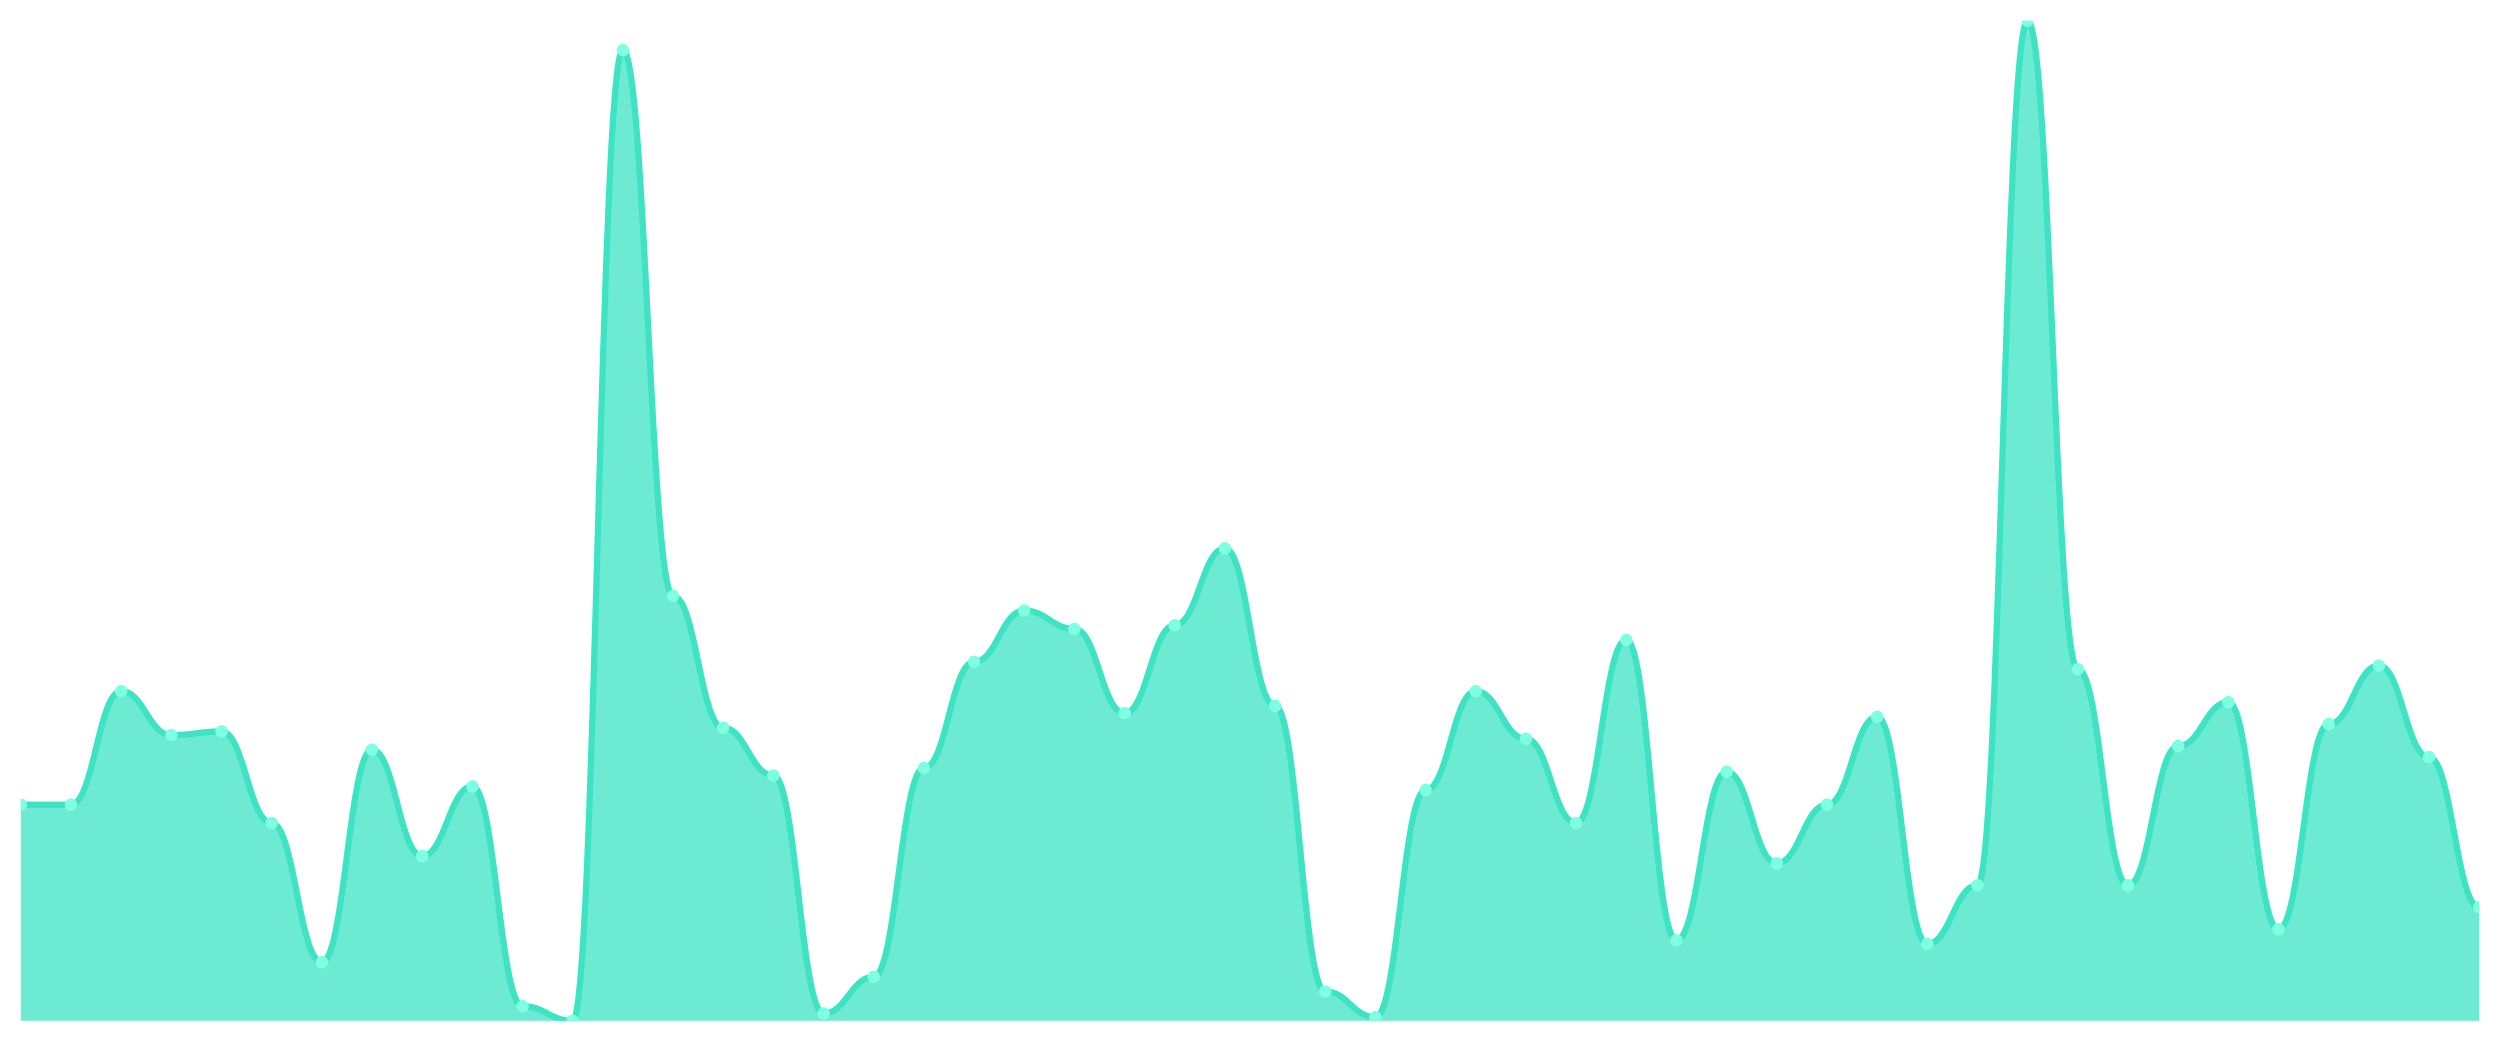
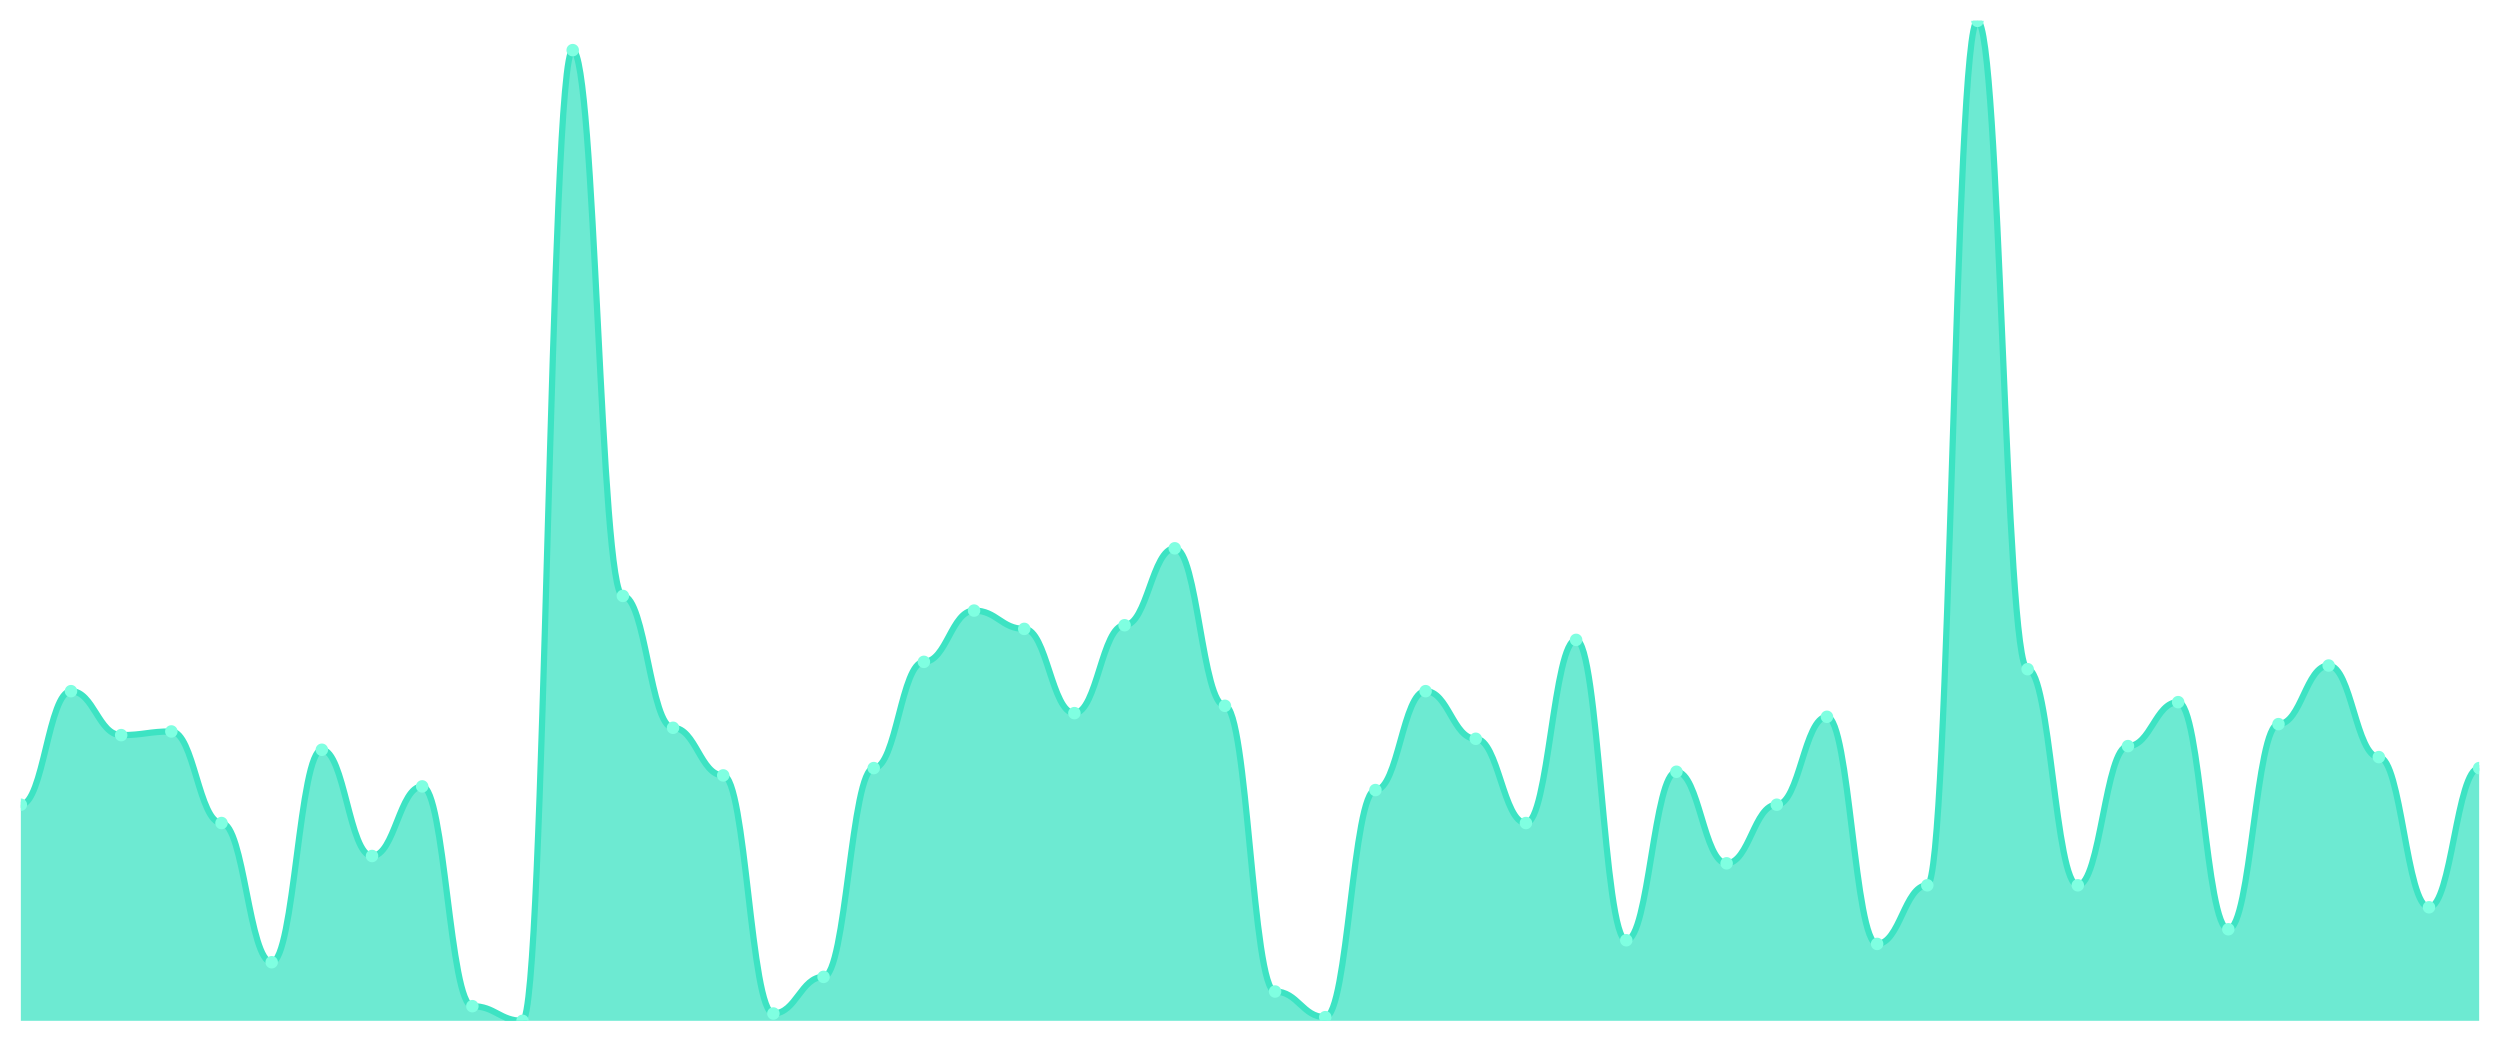
<svg xmlns="http://www.w3.org/2000/svg" viewBox="0 0 1200 500" width="1200" height="500">
  <defs>
    <clipPath id="c">
      <rect x="10" y="10" width="1180" height="480" />
    </clipPath>
  </defs>
  <rect width="1200" height="500" fill="none" />
  <g clip-path="url(#c)">
-     <path d="M 10,490 L 10,386.264 C 20.837,386.264 23.245,386.264 34.082,386.264 C 44.918,386.264 47.327,331.758 58.163,331.758 C 69,331.758 71.408,352.857 82.245,352.857 C 93.082,352.857 95.49,351.099 106.327,351.099 C 117.163,351.099 119.571,395.055 130.408,395.055 C 141.245,395.055 143.653,461.868 154.49,461.868 C 165.327,461.868 167.735,359.89 178.571,359.89 C 189.408,359.89 191.816,410.879 202.653,410.879 C 213.49,410.879 215.898,377.473 226.735,377.473 C 237.571,377.473 239.98,482.967 250.816,482.967 C 261.653,482.967 264.061,490 274.898,490 C 285.735,490 288.143,24.066 298.98,24.066 C 309.816,24.066 312.224,286.044 323.061,286.044 C 333.898,286.044 336.306,349.341 347.143,349.341 C 357.98,349.341 360.388,372.198 371.224,372.198 C 382.061,372.198 384.469,486.484 395.306,486.484 C 406.143,486.484 408.551,468.901 419.388,468.901 C 430.224,468.901 432.633,368.681 443.469,368.681 C 454.306,368.681 456.714,317.692 467.551,317.692 C 478.388,317.692 480.796,293.077 491.633,293.077 C 502.469,293.077 504.878,301.868 515.714,301.868 C 526.551,301.868 528.959,342.308 539.796,342.308 C 550.633,342.308 553.041,300.11 563.878,300.11 C 574.714,300.11 577.122,263.187 587.959,263.187 C 598.796,263.187 601.204,338.791 612.041,338.791 C 622.878,338.791 625.286,475.934 636.122,475.934 C 646.959,475.934 649.367,488.242 660.204,488.242 C 671.041,488.242 673.449,379.231 684.286,379.231 C 695.122,379.231 697.531,331.758 708.367,331.758 C 719.204,331.758 721.612,354.615 732.449,354.615 C 743.286,354.615 745.694,395.055 756.531,395.055 C 767.367,395.055 769.776,307.143 780.612,307.143 C 791.449,307.143 793.857,451.319 804.694,451.319 C 815.531,451.319 817.939,370.44 828.776,370.44 C 839.612,370.44 842.02,414.396 852.857,414.396 C 863.694,414.396 866.102,386.264 876.939,386.264 C 887.776,386.264 890.184,344.066 901.02,344.066 C 911.857,344.066 914.265,453.077 925.102,453.077 C 935.939,453.077 938.347,424.945 949.184,424.945 C 960.02,424.945 962.429,10 973.265,10 C 984.102,10 986.51,321.209 997.347,321.209 C 1008.184,321.209 1010.592,424.945 1021.429,424.945 C 1032.265,424.945 1034.673,358.132 1045.51,358.132 C 1056.347,358.132 1058.755,337.033 1069.592,337.033 C 1080.429,337.033 1082.837,446.044 1093.673,446.044 C 1104.51,446.044 1106.918,347.582 1117.755,347.582 C 1128.592,347.582 1131,319.451 1141.837,319.451 C 1152.673,319.451 1155.082,363.407 1165.918,363.407 C 1176.755,363.407 1179.163,435.495 1190,435.495 L 1190,490 Z" fill="rgba(61,227,195,0.75)" />
-     <path d="M 10,386.264 C 20.837,386.264 23.245,386.264 34.082,386.264 C 44.918,386.264 47.327,331.758 58.163,331.758 C 69,331.758 71.408,352.857 82.245,352.857 C 93.082,352.857 95.49,351.099 106.327,351.099 C 117.163,351.099 119.571,395.055 130.408,395.055 C 141.245,395.055 143.653,461.868 154.49,461.868 C 165.327,461.868 167.735,359.89 178.571,359.89 C 189.408,359.89 191.816,410.879 202.653,410.879 C 213.49,410.879 215.898,377.473 226.735,377.473 C 237.571,377.473 239.98,482.967 250.816,482.967 C 261.653,482.967 264.061,490 274.898,490 C 285.735,490 288.143,24.066 298.98,24.066 C 309.816,24.066 312.224,286.044 323.061,286.044 C 333.898,286.044 336.306,349.341 347.143,349.341 C 357.98,349.341 360.388,372.198 371.224,372.198 C 382.061,372.198 384.469,486.484 395.306,486.484 C 406.143,486.484 408.551,468.901 419.388,468.901 C 430.224,468.901 432.633,368.681 443.469,368.681 C 454.306,368.681 456.714,317.692 467.551,317.692 C 478.388,317.692 480.796,293.077 491.633,293.077 C 502.469,293.077 504.878,301.868 515.714,301.868 C 526.551,301.868 528.959,342.308 539.796,342.308 C 550.633,342.308 553.041,300.11 563.878,300.11 C 574.714,300.11 577.122,263.187 587.959,263.187 C 598.796,263.187 601.204,338.791 612.041,338.791 C 622.878,338.791 625.286,475.934 636.122,475.934 C 646.959,475.934 649.367,488.242 660.204,488.242 C 671.041,488.242 673.449,379.231 684.286,379.231 C 695.122,379.231 697.531,331.758 708.367,331.758 C 719.204,331.758 721.612,354.615 732.449,354.615 C 743.286,354.615 745.694,395.055 756.531,395.055 C 767.367,395.055 769.776,307.143 780.612,307.143 C 791.449,307.143 793.857,451.319 804.694,451.319 C 815.531,451.319 817.939,370.44 828.776,370.44 C 839.612,370.44 842.02,414.396 852.857,414.396 C 863.694,414.396 866.102,386.264 876.939,386.264 C 887.776,386.264 890.184,344.066 901.02,344.066 C 911.857,344.066 914.265,453.077 925.102,453.077 C 935.939,453.077 938.347,424.945 949.184,424.945 C 960.02,424.945 962.429,10 973.265,10 C 984.102,10 986.51,321.209 997.347,321.209 C 1008.184,321.209 1010.592,424.945 1021.429,424.945 C 1032.265,424.945 1034.673,358.132 1045.51,358.132 C 1056.347,358.132 1058.755,337.033 1069.592,337.033 C 1080.429,337.033 1082.837,446.044 1093.673,446.044 C 1104.51,446.044 1106.918,347.582 1117.755,347.582 C 1128.592,347.582 1131,319.451 1141.837,319.451 C 1152.673,319.451 1155.082,363.407 1165.918,363.407 C 1176.755,363.407 1179.163,435.495 1190,435.495" fill="none" stroke="#3de3c3" stroke-width="3" stroke-linecap="round" stroke-linejoin="round" />
+     <path d="M 10,490 L 10,386.264 C 20.837,386.264 23.245,331.758 34.082,331.758 C 44.918,331.758 47.327,352.857 58.163,352.857 C 69,352.857 71.408,351.099 82.245,351.099 C 93.082,351.099 95.49,395.055 106.327,395.055 C 117.163,395.055 119.571,461.868 130.408,461.868 C 141.245,461.868 143.653,359.89 154.49,359.89 C 165.327,359.89 167.735,410.879 178.571,410.879 C 189.408,410.879 191.816,377.473 202.653,377.473 C 213.49,377.473 215.898,482.967 226.735,482.967 C 237.571,482.967 239.98,490 250.816,490 C 261.653,490 264.061,24.066 274.898,24.066 C 285.735,24.066 288.143,286.044 298.98,286.044 C 309.816,286.044 312.224,349.341 323.061,349.341 C 333.898,349.341 336.306,372.198 347.143,372.198 C 357.98,372.198 360.388,486.484 371.224,486.484 C 382.061,486.484 384.469,468.901 395.306,468.901 C 406.143,468.901 408.551,368.681 419.388,368.681 C 430.224,368.681 432.633,317.692 443.469,317.692 C 454.306,317.692 456.714,293.077 467.551,293.077 C 478.388,293.077 480.796,301.868 491.633,301.868 C 502.469,301.868 504.878,342.308 515.714,342.308 C 526.551,342.308 528.959,300.11 539.796,300.11 C 550.633,300.11 553.041,263.187 563.878,263.187 C 574.714,263.187 577.122,338.791 587.959,338.791 C 598.796,338.791 601.204,475.934 612.041,475.934 C 622.878,475.934 625.286,488.242 636.122,488.242 C 646.959,488.242 649.367,379.231 660.204,379.231 C 671.041,379.231 673.449,331.758 684.286,331.758 C 695.122,331.758 697.531,354.615 708.367,354.615 C 719.204,354.615 721.612,395.055 732.449,395.055 C 743.286,395.055 745.694,307.143 756.531,307.143 C 767.367,307.143 769.776,451.319 780.612,451.319 C 791.449,451.319 793.857,370.44 804.694,370.44 C 815.531,370.44 817.939,414.396 828.776,414.396 C 839.612,414.396 842.02,386.264 852.857,386.264 C 863.694,386.264 866.102,344.066 876.939,344.066 C 887.776,344.066 890.184,453.077 901.02,453.077 C 911.857,453.077 914.265,424.945 925.102,424.945 C 935.939,424.945 938.347,10 949.184,10 C 960.02,10 962.429,321.209 973.265,321.209 C 984.102,321.209 986.51,424.945 997.347,424.945 C 1008.184,424.945 1010.592,358.132 1021.429,358.132 C 1032.265,358.132 1034.673,337.033 1045.51,337.033 C 1056.347,337.033 1058.755,446.044 1069.592,446.044 C 1080.429,446.044 1082.837,347.582 1093.673,347.582 C 1104.51,347.582 1106.918,319.451 1117.755,319.451 C 1128.592,319.451 1131,363.407 1141.837,363.407 C 1152.673,363.407 1155.082,435.495 1165.918,435.495 C 1176.755,435.495 1179.163,368.681 1190,368.681 L 1190,490 Z" fill="rgba(61,227,195,0.75)" />
+     <path d="M 10,386.264 C 20.837,386.264 23.245,331.758 34.082,331.758 C 44.918,331.758 47.327,352.857 58.163,352.857 C 69,352.857 71.408,351.099 82.245,351.099 C 93.082,351.099 95.49,395.055 106.327,395.055 C 117.163,395.055 119.571,461.868 130.408,461.868 C 141.245,461.868 143.653,359.89 154.49,359.89 C 165.327,359.89 167.735,410.879 178.571,410.879 C 189.408,410.879 191.816,377.473 202.653,377.473 C 213.49,377.473 215.898,482.967 226.735,482.967 C 237.571,482.967 239.98,490 250.816,490 C 261.653,490 264.061,24.066 274.898,24.066 C 285.735,24.066 288.143,286.044 298.98,286.044 C 309.816,286.044 312.224,349.341 323.061,349.341 C 333.898,349.341 336.306,372.198 347.143,372.198 C 357.98,372.198 360.388,486.484 371.224,486.484 C 382.061,486.484 384.469,468.901 395.306,468.901 C 406.143,468.901 408.551,368.681 419.388,368.681 C 430.224,368.681 432.633,317.692 443.469,317.692 C 454.306,317.692 456.714,293.077 467.551,293.077 C 478.388,293.077 480.796,301.868 491.633,301.868 C 502.469,301.868 504.878,342.308 515.714,342.308 C 526.551,342.308 528.959,300.11 539.796,300.11 C 550.633,300.11 553.041,263.187 563.878,263.187 C 574.714,263.187 577.122,338.791 587.959,338.791 C 598.796,338.791 601.204,475.934 612.041,475.934 C 622.878,475.934 625.286,488.242 636.122,488.242 C 646.959,488.242 649.367,379.231 660.204,379.231 C 671.041,379.231 673.449,331.758 684.286,331.758 C 695.122,331.758 697.531,354.615 708.367,354.615 C 719.204,354.615 721.612,395.055 732.449,395.055 C 743.286,395.055 745.694,307.143 756.531,307.143 C 767.367,307.143 769.776,451.319 780.612,451.319 C 791.449,451.319 793.857,370.44 804.694,370.44 C 815.531,370.44 817.939,414.396 828.776,414.396 C 839.612,414.396 842.02,386.264 852.857,386.264 C 863.694,386.264 866.102,344.066 876.939,344.066 C 887.776,344.066 890.184,453.077 901.02,453.077 C 911.857,453.077 914.265,424.945 925.102,424.945 C 935.939,424.945 938.347,10 949.184,10 C 960.02,10 962.429,321.209 973.265,321.209 C 984.102,321.209 986.51,424.945 997.347,424.945 C 1008.184,424.945 1010.592,358.132 1021.429,358.132 C 1032.265,358.132 1034.673,337.033 1045.51,337.033 C 1056.347,337.033 1058.755,446.044 1069.592,446.044 C 1080.429,446.044 1082.837,347.582 1093.673,347.582 C 1104.51,347.582 1106.918,319.451 1117.755,319.451 C 1128.592,319.451 1131,363.407 1141.837,363.407 C 1152.673,363.407 1155.082,435.495 1165.918,435.495 C 1176.755,435.495 1179.163,368.681 1190,368.681" fill="none" stroke="#3de3c3" stroke-width="3" stroke-linecap="round" stroke-linejoin="round" />
    <circle cx="10" cy="386.264" r="3" fill="#7fffe1" />
-     <circle cx="34.082" cy="386.264" r="3" fill="#7fffe1" />
-     <circle cx="58.163" cy="331.758" r="3" fill="#7fffe1" />
-     <circle cx="82.245" cy="352.857" r="3" fill="#7fffe1" />
-     <circle cx="106.327" cy="351.099" r="3" fill="#7fffe1" />
-     <circle cx="130.408" cy="395.055" r="3" fill="#7fffe1" />
-     <circle cx="154.49" cy="461.868" r="3" fill="#7fffe1" />
-     <circle cx="178.571" cy="359.89" r="3" fill="#7fffe1" />
-     <circle cx="202.653" cy="410.879" r="3" fill="#7fffe1" />
-     <circle cx="226.735" cy="377.473" r="3" fill="#7fffe1" />
-     <circle cx="250.816" cy="482.967" r="3" fill="#7fffe1" />
-     <circle cx="274.898" cy="490" r="3" fill="#7fffe1" />
-     <circle cx="298.98" cy="24.066" r="3" fill="#7fffe1" />
-     <circle cx="323.061" cy="286.044" r="3" fill="#7fffe1" />
-     <circle cx="347.143" cy="349.341" r="3" fill="#7fffe1" />
-     <circle cx="371.224" cy="372.198" r="3" fill="#7fffe1" />
-     <circle cx="395.306" cy="486.484" r="3" fill="#7fffe1" />
-     <circle cx="419.388" cy="468.901" r="3" fill="#7fffe1" />
-     <circle cx="443.469" cy="368.681" r="3" fill="#7fffe1" />
-     <circle cx="467.551" cy="317.692" r="3" fill="#7fffe1" />
-     <circle cx="491.633" cy="293.077" r="3" fill="#7fffe1" />
-     <circle cx="515.714" cy="301.868" r="3" fill="#7fffe1" />
-     <circle cx="539.796" cy="342.308" r="3" fill="#7fffe1" />
-     <circle cx="563.878" cy="300.11" r="3" fill="#7fffe1" />
-     <circle cx="587.959" cy="263.187" r="3" fill="#7fffe1" />
-     <circle cx="612.041" cy="338.791" r="3" fill="#7fffe1" />
-     <circle cx="636.122" cy="475.934" r="3" fill="#7fffe1" />
-     <circle cx="660.204" cy="488.242" r="3" fill="#7fffe1" />
-     <circle cx="684.286" cy="379.231" r="3" fill="#7fffe1" />
-     <circle cx="708.367" cy="331.758" r="3" fill="#7fffe1" />
-     <circle cx="732.449" cy="354.615" r="3" fill="#7fffe1" />
-     <circle cx="756.531" cy="395.055" r="3" fill="#7fffe1" />
-     <circle cx="780.612" cy="307.143" r="3" fill="#7fffe1" />
-     <circle cx="804.694" cy="451.319" r="3" fill="#7fffe1" />
-     <circle cx="828.776" cy="370.44" r="3" fill="#7fffe1" />
-     <circle cx="852.857" cy="414.396" r="3" fill="#7fffe1" />
-     <circle cx="876.939" cy="386.264" r="3" fill="#7fffe1" />
-     <circle cx="901.02" cy="344.066" r="3" fill="#7fffe1" />
-     <circle cx="925.102" cy="453.077" r="3" fill="#7fffe1" />
-     <circle cx="949.184" cy="424.945" r="3" fill="#7fffe1" />
-     <circle cx="973.265" cy="10" r="3" fill="#7fffe1" />
-     <circle cx="997.347" cy="321.209" r="3" fill="#7fffe1" />
-     <circle cx="1021.429" cy="424.945" r="3" fill="#7fffe1" />
-     <circle cx="1045.51" cy="358.132" r="3" fill="#7fffe1" />
-     <circle cx="1069.592" cy="337.033" r="3" fill="#7fffe1" />
-     <circle cx="1093.673" cy="446.044" r="3" fill="#7fffe1" />
-     <circle cx="1117.755" cy="347.582" r="3" fill="#7fffe1" />
-     <circle cx="1141.837" cy="319.451" r="3" fill="#7fffe1" />
-     <circle cx="1165.918" cy="363.407" r="3" fill="#7fffe1" />
-     <circle cx="1190" cy="435.495" r="3" fill="#7fffe1" />
+     <circle cx="34.082" cy="331.758" r="3" fill="#7fffe1" />
+     <circle cx="58.163" cy="352.857" r="3" fill="#7fffe1" />
+     <circle cx="82.245" cy="351.099" r="3" fill="#7fffe1" />
+     <circle cx="106.327" cy="395.055" r="3" fill="#7fffe1" />
+     <circle cx="130.408" cy="461.868" r="3" fill="#7fffe1" />
+     <circle cx="154.49" cy="359.89" r="3" fill="#7fffe1" />
+     <circle cx="178.571" cy="410.879" r="3" fill="#7fffe1" />
+     <circle cx="202.653" cy="377.473" r="3" fill="#7fffe1" />
+     <circle cx="226.735" cy="482.967" r="3" fill="#7fffe1" />
+     <circle cx="250.816" cy="490" r="3" fill="#7fffe1" />
+     <circle cx="274.898" cy="24.066" r="3" fill="#7fffe1" />
+     <circle cx="298.98" cy="286.044" r="3" fill="#7fffe1" />
+     <circle cx="323.061" cy="349.341" r="3" fill="#7fffe1" />
+     <circle cx="347.143" cy="372.198" r="3" fill="#7fffe1" />
+     <circle cx="371.224" cy="486.484" r="3" fill="#7fffe1" />
+     <circle cx="395.306" cy="468.901" r="3" fill="#7fffe1" />
+     <circle cx="419.388" cy="368.681" r="3" fill="#7fffe1" />
+     <circle cx="443.469" cy="317.692" r="3" fill="#7fffe1" />
+     <circle cx="467.551" cy="293.077" r="3" fill="#7fffe1" />
+     <circle cx="491.633" cy="301.868" r="3" fill="#7fffe1" />
+     <circle cx="515.714" cy="342.308" r="3" fill="#7fffe1" />
+     <circle cx="539.796" cy="300.11" r="3" fill="#7fffe1" />
+     <circle cx="563.878" cy="263.187" r="3" fill="#7fffe1" />
+     <circle cx="587.959" cy="338.791" r="3" fill="#7fffe1" />
+     <circle cx="612.041" cy="475.934" r="3" fill="#7fffe1" />
+     <circle cx="636.122" cy="488.242" r="3" fill="#7fffe1" />
+     <circle cx="660.204" cy="379.231" r="3" fill="#7fffe1" />
+     <circle cx="684.286" cy="331.758" r="3" fill="#7fffe1" />
+     <circle cx="708.367" cy="354.615" r="3" fill="#7fffe1" />
+     <circle cx="732.449" cy="395.055" r="3" fill="#7fffe1" />
+     <circle cx="756.531" cy="307.143" r="3" fill="#7fffe1" />
+     <circle cx="780.612" cy="451.319" r="3" fill="#7fffe1" />
+     <circle cx="804.694" cy="370.44" r="3" fill="#7fffe1" />
+     <circle cx="828.776" cy="414.396" r="3" fill="#7fffe1" />
+     <circle cx="852.857" cy="386.264" r="3" fill="#7fffe1" />
+     <circle cx="876.939" cy="344.066" r="3" fill="#7fffe1" />
+     <circle cx="901.02" cy="453.077" r="3" fill="#7fffe1" />
+     <circle cx="925.102" cy="424.945" r="3" fill="#7fffe1" />
+     <circle cx="949.184" cy="10" r="3" fill="#7fffe1" />
+     <circle cx="973.265" cy="321.209" r="3" fill="#7fffe1" />
+     <circle cx="997.347" cy="424.945" r="3" fill="#7fffe1" />
+     <circle cx="1021.429" cy="358.132" r="3" fill="#7fffe1" />
+     <circle cx="1045.51" cy="337.033" r="3" fill="#7fffe1" />
+     <circle cx="1069.592" cy="446.044" r="3" fill="#7fffe1" />
+     <circle cx="1093.673" cy="347.582" r="3" fill="#7fffe1" />
+     <circle cx="1117.755" cy="319.451" r="3" fill="#7fffe1" />
+     <circle cx="1141.837" cy="363.407" r="3" fill="#7fffe1" />
+     <circle cx="1165.918" cy="435.495" r="3" fill="#7fffe1" />
+     <circle cx="1190" cy="368.681" r="3" fill="#7fffe1" />
  </g>
</svg>
